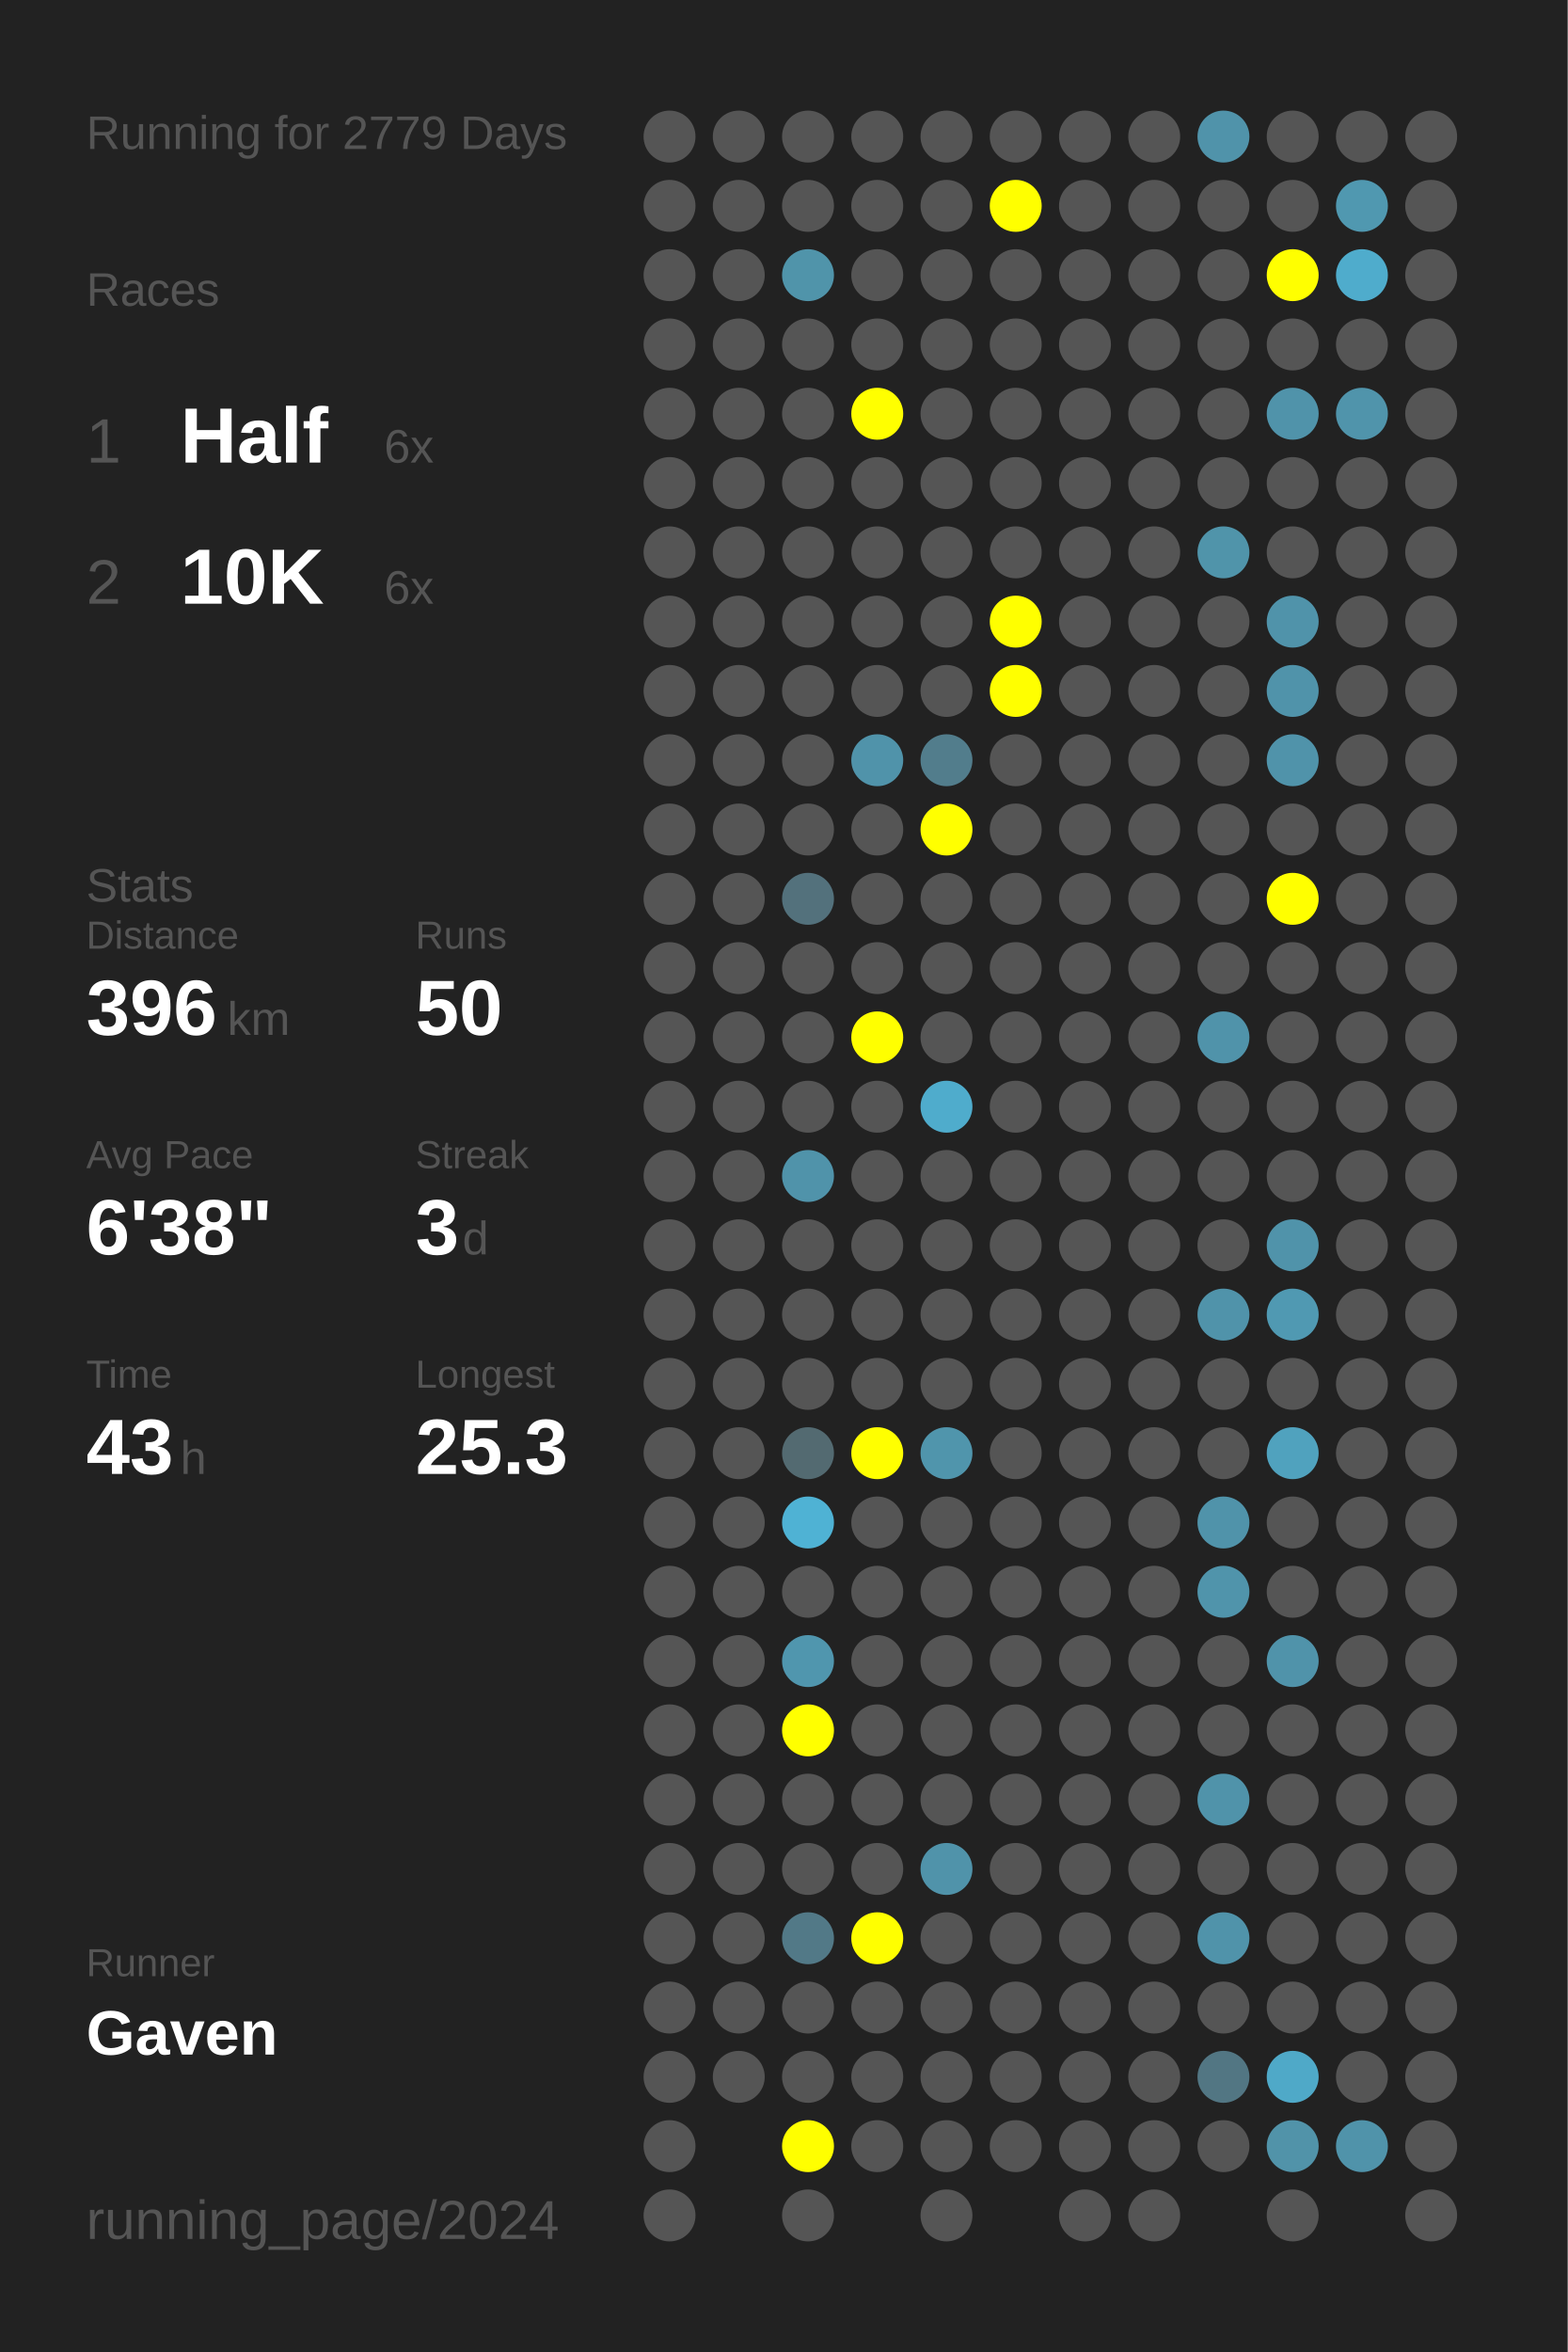
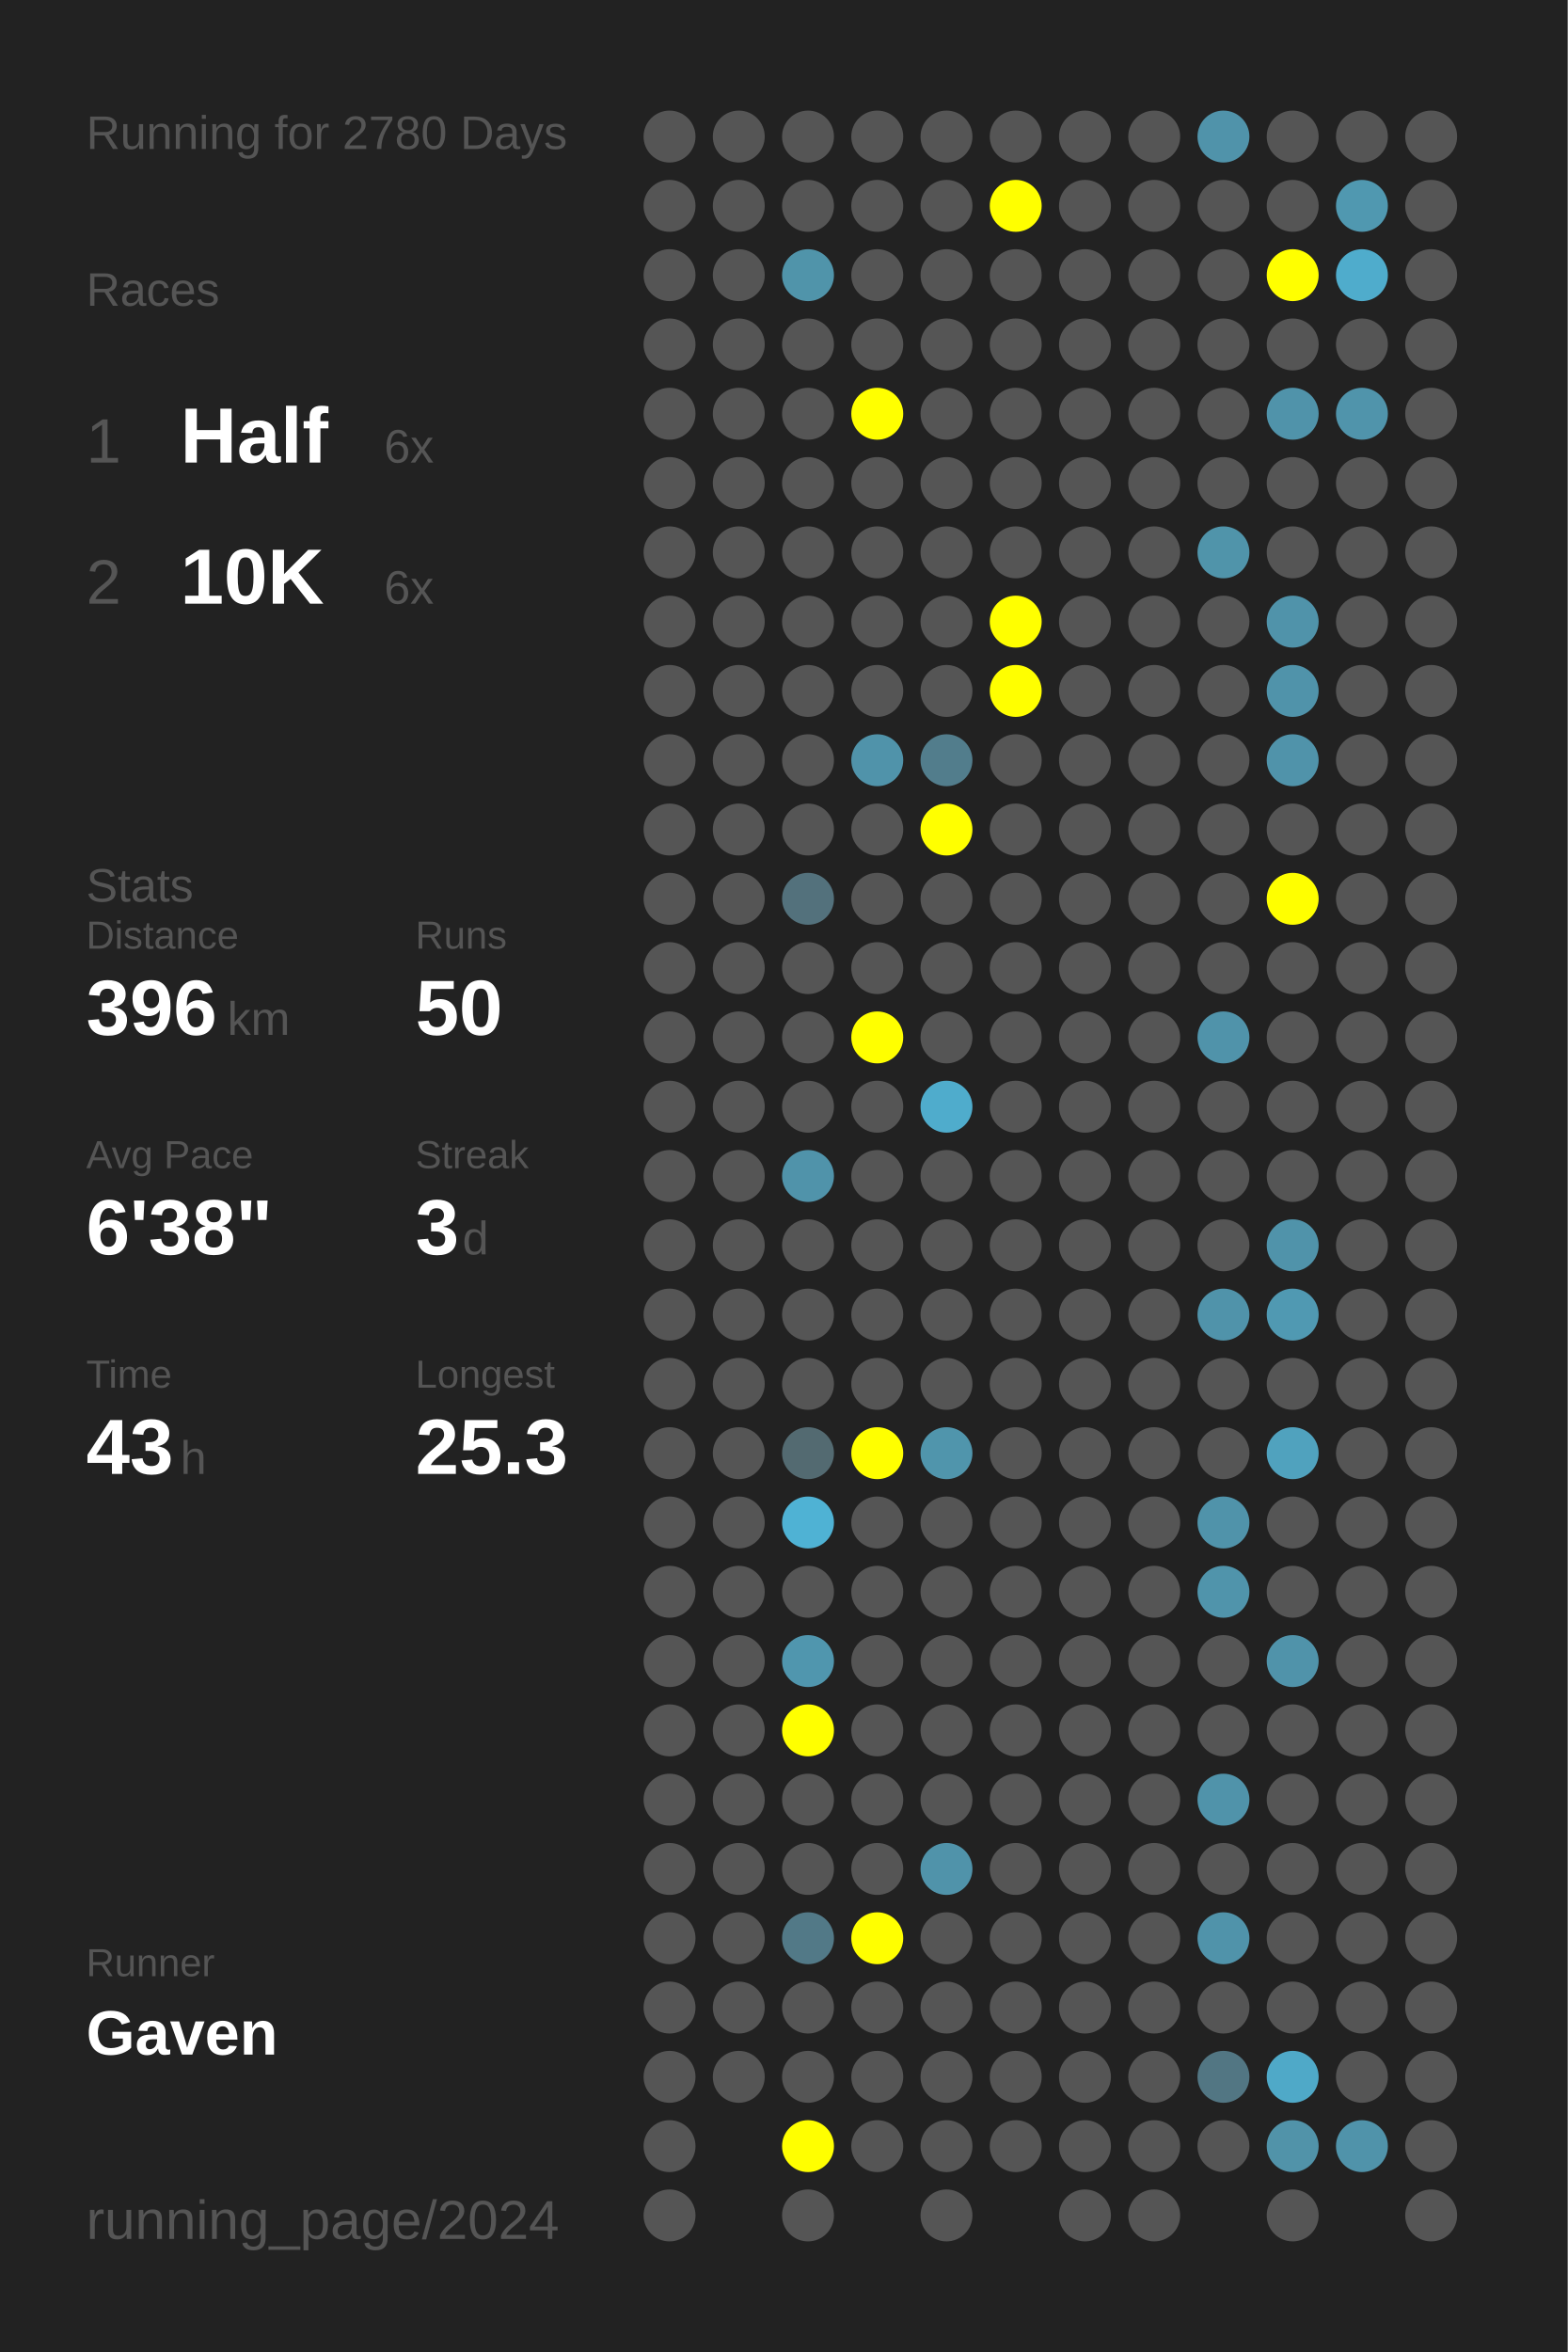
<svg xmlns="http://www.w3.org/2000/svg" baseProfile="full" height="300mm" version="1.1" viewBox="0,0,200,300" width="200mm">
  <defs />
  <rect fill="#222222" height="300" width="200" x="0" y="0" />
-   <text fill="#555555" style="font-size:6px; font-family:Arial;" x="11" y="19">Running for 2779 Days</text>
+   <text fill="#555555" style="font-size:6px; font-family:Arial;" x="11" y="19">Running for 2780 Days</text>
  <text fill="#555555" style="font-size:6px; font-family:Arial;" x="11" y="39">Races</text>
  <text fill="#555555" style="font-size:8px; font-family:Arial;" x="11" y="59">1</text>
  <text fill="#FFFFFF" style="font-size:10px; font-family:Arial; font-weight:bold;" x="23" y="59">Half</text>
  <text fill="#555555" style="font-size:6px; font-family:Arial;" x="49" y="59">6x</text>
  <text fill="#555555" style="font-size:8px; font-family:Arial;" x="11" y="77">2</text>
  <text fill="#FFFFFF" style="font-size:10px; font-family:Arial; font-weight:bold;" x="23" y="77">10K</text>
  <text fill="#555555" style="font-size:6px; font-family:Arial;" x="49" y="77">6x</text>
  <text fill="#555555" style="font-size:6px; font-family:Arial;" x="11" y="115">Stats</text>
  <text fill="#555555" style="font-size:5px; font-family:Arial;" x="11" y="121">Distance</text>
  <text fill="#FFFFFF" style="font-size:10px; font-family:Arial; font-weight:bold;" x="11" y="132">396</text>
  <text fill="#555555" style="font-size:6px; font-family:Arial;" x="29" y="132">km</text>
  <text fill="#555555" style="font-size:5px; font-family:Arial;" x="53" y="121">Runs</text>
  <text fill="#FFFFFF" style="font-size:10px; font-family:Arial; font-weight:bold;" x="53" y="132">50</text>
  <text fill="#555555" style="font-size:5px; font-family:Arial;" x="11" y="149">Avg Pace</text>
  <text fill="#FFFFFF" style="font-size:10px; font-family:Arial; font-weight:bold;" x="11" y="160">6'38"</text>
  <text fill="#555555" style="font-size:5px; font-family:Arial;" x="53" y="149">Streak</text>
  <text fill="#FFFFFF" style="font-size:10px; font-family:Arial; font-weight:bold;" x="53" y="160">3</text>
  <text fill="#555555" style="font-size:6px; font-family:Arial;" x="59" y="160">d</text>
  <text fill="#555555" style="font-size:5px; font-family:Arial;" x="11" y="177">Time</text>
  <text fill="#FFFFFF" style="font-size:10px; font-family:Arial; font-weight:bold;" x="11" y="188">43</text>
  <text fill="#555555" style="font-size:6px; font-family:Arial;" x="23" y="188">h</text>
  <text fill="#555555" style="font-size:5px; font-family:Arial;" x="53" y="177">Longest</text>
  <text fill="#FFFFFF" style="font-size:10px; font-family:Arial; font-weight:bold;" x="53" y="188">25.3</text>
  <text fill="#555555" style="font-size:5px; font-family:Arial;" x="11" y="252.065">Runner</text>
  <text fill="#FFFFFF" style="font-size:8px; font-family:Arial; font-weight:bold;" x="11" y="262.065">Gaven</text>
  <text fill="#555555" style="font-size:7px; font-family:Arial;" x="11" y="285.581">running_page/2024</text>
  <circle cx="85.417" cy="17.419" fill="#555555" r="3.312" />
  <circle cx="85.417" cy="26.258" fill="#555555" r="3.312" />
  <circle cx="85.417" cy="35.097" fill="#555555" r="3.312" />
  <circle cx="85.417" cy="43.935" fill="#555555" r="3.312" />
  <circle cx="85.417" cy="52.774" fill="#555555" r="3.312" />
  <circle cx="85.417" cy="61.613" fill="#555555" r="3.312" />
  <circle cx="85.417" cy="70.452" fill="#555555" r="3.312" />
  <circle cx="85.417" cy="79.29" fill="#555555" r="3.312" />
  <circle cx="85.417" cy="88.129" fill="#555555" r="3.312" />
  <circle cx="85.417" cy="96.968" fill="#555555" r="3.312" />
  <circle cx="85.417" cy="105.806" fill="#555555" r="3.312" />
  <circle cx="85.417" cy="114.645" fill="#555555" r="3.312" />
  <circle cx="85.417" cy="123.484" fill="#555555" r="3.312" />
  <circle cx="85.417" cy="132.323" fill="#555555" r="3.312" />
  <circle cx="85.417" cy="141.161" fill="#555555" r="3.312" />
  <circle cx="85.417" cy="150" fill="#555555" r="3.312" />
  <circle cx="85.417" cy="158.839" fill="#555555" r="3.312" />
  <circle cx="85.417" cy="167.677" fill="#555555" r="3.312" />
  <circle cx="85.417" cy="176.516" fill="#555555" r="3.312" />
  <circle cx="85.417" cy="185.355" fill="#555555" r="3.312" />
  <circle cx="85.417" cy="194.194" fill="#555555" r="3.312" />
  <circle cx="85.417" cy="203.032" fill="#555555" r="3.312" />
  <circle cx="85.417" cy="211.871" fill="#555555" r="3.312" />
  <circle cx="85.417" cy="220.71" fill="#555555" r="3.312" />
  <circle cx="85.417" cy="229.548" fill="#555555" r="3.312" />
  <circle cx="85.417" cy="238.387" fill="#555555" r="3.312" />
  <circle cx="85.417" cy="247.226" fill="#555555" r="3.312" />
  <circle cx="85.417" cy="256.065" fill="#555555" r="3.312" />
  <circle cx="85.417" cy="264.903" fill="#555555" r="3.312" />
  <circle cx="85.417" cy="273.742" fill="#555555" r="3.312" />
  <circle cx="85.417" cy="282.581" fill="#555555" r="3.312" />
  <circle cx="94.25" cy="17.419" fill="#555555" r="3.312" />
  <circle cx="94.25" cy="26.258" fill="#555555" r="3.312" />
  <circle cx="94.25" cy="35.097" fill="#555555" r="3.312" />
  <circle cx="94.25" cy="43.935" fill="#555555" r="3.312" />
  <circle cx="94.25" cy="52.774" fill="#555555" r="3.312" />
  <circle cx="94.25" cy="61.613" fill="#555555" r="3.312" />
  <circle cx="94.25" cy="70.452" fill="#555555" r="3.312" />
  <circle cx="94.25" cy="79.29" fill="#555555" r="3.312" />
  <circle cx="94.25" cy="88.129" fill="#555555" r="3.312" />
  <circle cx="94.25" cy="96.968" fill="#555555" r="3.312" />
  <circle cx="94.25" cy="105.806" fill="#555555" r="3.312" />
  <circle cx="94.25" cy="114.645" fill="#555555" r="3.312" />
  <circle cx="94.25" cy="123.484" fill="#555555" r="3.312" />
  <circle cx="94.25" cy="132.323" fill="#555555" r="3.312" />
  <circle cx="94.25" cy="141.161" fill="#555555" r="3.312" />
  <circle cx="94.25" cy="150" fill="#555555" r="3.312" />
  <circle cx="94.25" cy="158.839" fill="#555555" r="3.312" />
  <circle cx="94.25" cy="167.677" fill="#555555" r="3.312" />
  <circle cx="94.25" cy="176.516" fill="#555555" r="3.312" />
  <circle cx="94.25" cy="185.355" fill="#555555" r="3.312" />
  <circle cx="94.25" cy="194.194" fill="#555555" r="3.312" />
  <circle cx="94.25" cy="203.032" fill="#555555" r="3.312" />
  <circle cx="94.25" cy="211.871" fill="#555555" r="3.312" />
  <circle cx="94.25" cy="220.71" fill="#555555" r="3.312" />
  <circle cx="94.25" cy="229.548" fill="#555555" r="3.312" />
  <circle cx="94.25" cy="238.387" fill="#555555" r="3.312" />
  <circle cx="94.25" cy="247.226" fill="#555555" r="3.312" />
  <circle cx="94.25" cy="256.065" fill="#555555" r="3.312" />
  <circle cx="94.25" cy="264.903" fill="#555555" r="3.312" />
  <circle cx="103.083" cy="17.419" fill="#555555" r="3.312" />
  <circle cx="103.083" cy="26.258" fill="#555555" r="3.312" />
  <circle cx="103.083" cy="35.097" fill="#5094aa" r="3.312" />
  <circle cx="103.083" cy="43.935" fill="#555555" r="3.312" />
  <circle cx="103.083" cy="52.774" fill="#555555" r="3.312" />
  <circle cx="103.083" cy="61.613" fill="#555555" r="3.312" />
  <circle cx="103.083" cy="70.452" fill="#555555" r="3.312" />
  <circle cx="103.083" cy="79.29" fill="#555555" r="3.312" />
  <circle cx="103.083" cy="88.129" fill="#555555" r="3.312" />
  <circle cx="103.083" cy="96.968" fill="#555555" r="3.312" />
  <circle cx="103.083" cy="105.806" fill="#555555" r="3.312" />
  <circle cx="103.083" cy="114.645" fill="#53717c" r="3.312" />
  <circle cx="103.083" cy="123.484" fill="#555555" r="3.312" />
  <circle cx="103.083" cy="132.323" fill="#555555" r="3.312" />
  <circle cx="103.083" cy="141.161" fill="#555555" r="3.312" />
  <circle cx="103.083" cy="150" fill="#5093aa" r="3.312" />
  <circle cx="103.083" cy="158.839" fill="#555555" r="3.312" />
  <circle cx="103.083" cy="167.677" fill="#555555" r="3.312" />
  <circle cx="103.083" cy="176.516" fill="#555555" r="3.312" />
  <circle cx="103.083" cy="185.355" fill="#536a71" r="3.312" />
  <circle cx="103.083" cy="194.194" fill="#4fb2d4" r="3.312" />
  <circle cx="103.083" cy="203.032" fill="#555555" r="3.312" />
  <circle cx="103.083" cy="211.871" fill="#5096ae" r="3.312" />
  <circle cx="103.083" cy="220.71" fill="#FFFF00" r="3.312" />
  <circle cx="103.083" cy="229.548" fill="#555555" r="3.312" />
  <circle cx="103.083" cy="238.387" fill="#555555" r="3.312" />
  <circle cx="103.083" cy="247.226" fill="#527987" r="3.312" />
  <circle cx="103.083" cy="256.065" fill="#555555" r="3.312" />
  <circle cx="103.083" cy="264.903" fill="#555555" r="3.312" />
  <circle cx="103.083" cy="273.742" fill="#FFFF00" r="3.312" />
  <circle cx="103.083" cy="282.581" fill="#555555" r="3.312" />
  <circle cx="111.917" cy="17.419" fill="#555555" r="3.312" />
  <circle cx="111.917" cy="26.258" fill="#555555" r="3.312" />
  <circle cx="111.917" cy="35.097" fill="#555555" r="3.312" />
  <circle cx="111.917" cy="43.935" fill="#555555" r="3.312" />
  <circle cx="111.917" cy="52.774" fill="#FFFF00" r="3.312" />
  <circle cx="111.917" cy="61.613" fill="#555555" r="3.312" />
  <circle cx="111.917" cy="70.452" fill="#555555" r="3.312" />
  <circle cx="111.917" cy="79.29" fill="#555555" r="3.312" />
  <circle cx="111.917" cy="88.129" fill="#555555" r="3.312" />
  <circle cx="111.917" cy="96.968" fill="#5093aa" r="3.312" />
  <circle cx="111.917" cy="105.806" fill="#555555" r="3.312" />
  <circle cx="111.917" cy="114.645" fill="#555555" r="3.312" />
  <circle cx="111.917" cy="123.484" fill="#555555" r="3.312" />
  <circle cx="111.917" cy="132.323" fill="#FFFF00" r="3.312" />
  <circle cx="111.917" cy="141.161" fill="#555555" r="3.312" />
  <circle cx="111.917" cy="150" fill="#555555" r="3.312" />
  <circle cx="111.917" cy="158.839" fill="#555555" r="3.312" />
  <circle cx="111.917" cy="167.677" fill="#555555" r="3.312" />
  <circle cx="111.917" cy="176.516" fill="#555555" r="3.312" />
  <circle cx="111.917" cy="185.355" fill="#FFFF00" r="3.312" />
  <circle cx="111.917" cy="194.194" fill="#555555" r="3.312" />
  <circle cx="111.917" cy="203.032" fill="#555555" r="3.312" />
  <circle cx="111.917" cy="211.871" fill="#555555" r="3.312" />
  <circle cx="111.917" cy="220.71" fill="#555555" r="3.312" />
  <circle cx="111.917" cy="229.548" fill="#555555" r="3.312" />
  <circle cx="111.917" cy="238.387" fill="#555555" r="3.312" />
  <circle cx="111.917" cy="247.226" fill="#FFFF00" r="3.312" />
  <circle cx="111.917" cy="256.065" fill="#555555" r="3.312" />
  <circle cx="111.917" cy="264.903" fill="#555555" r="3.312" />
  <circle cx="111.917" cy="273.742" fill="#555555" r="3.312" />
  <circle cx="120.75" cy="17.419" fill="#555555" r="3.312" />
  <circle cx="120.75" cy="26.258" fill="#555555" r="3.312" />
  <circle cx="120.75" cy="35.097" fill="#555555" r="3.312" />
  <circle cx="120.75" cy="43.935" fill="#555555" r="3.312" />
  <circle cx="120.75" cy="52.774" fill="#555555" r="3.312" />
  <circle cx="120.75" cy="61.613" fill="#555555" r="3.312" />
  <circle cx="120.75" cy="70.452" fill="#555555" r="3.312" />
  <circle cx="120.75" cy="79.29" fill="#555555" r="3.312" />
  <circle cx="120.75" cy="88.129" fill="#555555" r="3.312" />
  <circle cx="120.75" cy="96.968" fill="#527d8c" r="3.312" />
  <circle cx="120.75" cy="105.806" fill="#FFFF00" r="3.312" />
  <circle cx="120.75" cy="114.645" fill="#555555" r="3.312" />
  <circle cx="120.75" cy="123.484" fill="#555555" r="3.312" />
  <circle cx="120.75" cy="132.323" fill="#555555" r="3.312" />
  <circle cx="120.75" cy="141.161" fill="#4faccc" r="3.312" />
  <circle cx="120.75" cy="150" fill="#555555" r="3.312" />
  <circle cx="120.75" cy="158.839" fill="#555555" r="3.312" />
  <circle cx="120.75" cy="167.677" fill="#555555" r="3.312" />
  <circle cx="120.75" cy="176.516" fill="#555555" r="3.312" />
  <circle cx="120.75" cy="185.355" fill="#5095ac" r="3.312" />
  <circle cx="120.75" cy="194.194" fill="#555555" r="3.312" />
  <circle cx="120.75" cy="203.032" fill="#555555" r="3.312" />
  <circle cx="120.75" cy="211.871" fill="#555555" r="3.312" />
  <circle cx="120.75" cy="220.71" fill="#555555" r="3.312" />
  <circle cx="120.75" cy="229.548" fill="#555555" r="3.312" />
  <circle cx="120.75" cy="238.387" fill="#5093aa" r="3.312" />
  <circle cx="120.75" cy="247.226" fill="#555555" r="3.312" />
  <circle cx="120.75" cy="256.065" fill="#555555" r="3.312" />
  <circle cx="120.75" cy="264.903" fill="#555555" r="3.312" />
  <circle cx="120.75" cy="273.742" fill="#555555" r="3.312" />
  <circle cx="120.75" cy="282.581" fill="#555555" r="3.312" />
  <circle cx="129.583" cy="17.419" fill="#555555" r="3.312" />
  <circle cx="129.583" cy="26.258" fill="#FFFF00" r="3.312" />
  <circle cx="129.583" cy="35.097" fill="#555555" r="3.312" />
  <circle cx="129.583" cy="43.935" fill="#555555" r="3.312" />
  <circle cx="129.583" cy="52.774" fill="#555555" r="3.312" />
  <circle cx="129.583" cy="61.613" fill="#555555" r="3.312" />
  <circle cx="129.583" cy="70.452" fill="#555555" r="3.312" />
  <circle cx="129.583" cy="79.29" fill="#FFFF00" r="3.312" />
  <circle cx="129.583" cy="88.129" fill="#FFFF00" r="3.312" />
  <circle cx="129.583" cy="96.968" fill="#555555" r="3.312" />
  <circle cx="129.583" cy="105.806" fill="#555555" r="3.312" />
  <circle cx="129.583" cy="114.645" fill="#555555" r="3.312" />
  <circle cx="129.583" cy="123.484" fill="#555555" r="3.312" />
  <circle cx="129.583" cy="132.323" fill="#555555" r="3.312" />
  <circle cx="129.583" cy="141.161" fill="#555555" r="3.312" />
  <circle cx="129.583" cy="150" fill="#555555" r="3.312" />
  <circle cx="129.583" cy="158.839" fill="#555555" r="3.312" />
  <circle cx="129.583" cy="167.677" fill="#555555" r="3.312" />
  <circle cx="129.583" cy="176.516" fill="#555555" r="3.312" />
  <circle cx="129.583" cy="185.355" fill="#555555" r="3.312" />
  <circle cx="129.583" cy="194.194" fill="#555555" r="3.312" />
  <circle cx="129.583" cy="203.032" fill="#555555" r="3.312" />
  <circle cx="129.583" cy="211.871" fill="#555555" r="3.312" />
  <circle cx="129.583" cy="220.71" fill="#555555" r="3.312" />
  <circle cx="129.583" cy="229.548" fill="#555555" r="3.312" />
  <circle cx="129.583" cy="238.387" fill="#555555" r="3.312" />
  <circle cx="129.583" cy="247.226" fill="#555555" r="3.312" />
  <circle cx="129.583" cy="256.065" fill="#555555" r="3.312" />
  <circle cx="129.583" cy="264.903" fill="#555555" r="3.312" />
  <circle cx="129.583" cy="273.742" fill="#555555" r="3.312" />
  <circle cx="138.417" cy="17.419" fill="#555555" r="3.312" />
  <circle cx="138.417" cy="26.258" fill="#555555" r="3.312" />
  <circle cx="138.417" cy="35.097" fill="#555555" r="3.312" />
  <circle cx="138.417" cy="43.935" fill="#555555" r="3.312" />
  <circle cx="138.417" cy="52.774" fill="#555555" r="3.312" />
  <circle cx="138.417" cy="61.613" fill="#555555" r="3.312" />
  <circle cx="138.417" cy="70.452" fill="#555555" r="3.312" />
  <circle cx="138.417" cy="79.29" fill="#555555" r="3.312" />
  <circle cx="138.417" cy="88.129" fill="#555555" r="3.312" />
  <circle cx="138.417" cy="96.968" fill="#555555" r="3.312" />
  <circle cx="138.417" cy="105.806" fill="#555555" r="3.312" />
  <circle cx="138.417" cy="114.645" fill="#555555" r="3.312" />
  <circle cx="138.417" cy="123.484" fill="#555555" r="3.312" />
  <circle cx="138.417" cy="132.323" fill="#555555" r="3.312" />
  <circle cx="138.417" cy="141.161" fill="#555555" r="3.312" />
  <circle cx="138.417" cy="150" fill="#555555" r="3.312" />
  <circle cx="138.417" cy="158.839" fill="#555555" r="3.312" />
  <circle cx="138.417" cy="167.677" fill="#555555" r="3.312" />
  <circle cx="138.417" cy="176.516" fill="#555555" r="3.312" />
  <circle cx="138.417" cy="185.355" fill="#555555" r="3.312" />
  <circle cx="138.417" cy="194.194" fill="#555555" r="3.312" />
  <circle cx="138.417" cy="203.032" fill="#555555" r="3.312" />
  <circle cx="138.417" cy="211.871" fill="#555555" r="3.312" />
  <circle cx="138.417" cy="220.71" fill="#555555" r="3.312" />
  <circle cx="138.417" cy="229.548" fill="#555555" r="3.312" />
  <circle cx="138.417" cy="238.387" fill="#555555" r="3.312" />
  <circle cx="138.417" cy="247.226" fill="#555555" r="3.312" />
  <circle cx="138.417" cy="256.065" fill="#555555" r="3.312" />
  <circle cx="138.417" cy="264.903" fill="#555555" r="3.312" />
  <circle cx="138.417" cy="273.742" fill="#555555" r="3.312" />
  <circle cx="138.417" cy="282.581" fill="#555555" r="3.312" />
  <circle cx="147.25" cy="17.419" fill="#555555" r="3.312" />
  <circle cx="147.25" cy="26.258" fill="#555555" r="3.312" />
  <circle cx="147.25" cy="35.097" fill="#555555" r="3.312" />
  <circle cx="147.25" cy="43.935" fill="#555555" r="3.312" />
  <circle cx="147.25" cy="52.774" fill="#555555" r="3.312" />
  <circle cx="147.25" cy="61.613" fill="#555555" r="3.312" />
  <circle cx="147.25" cy="70.452" fill="#555555" r="3.312" />
  <circle cx="147.25" cy="79.29" fill="#555555" r="3.312" />
  <circle cx="147.25" cy="88.129" fill="#555555" r="3.312" />
  <circle cx="147.25" cy="96.968" fill="#555555" r="3.312" />
  <circle cx="147.25" cy="105.806" fill="#555555" r="3.312" />
  <circle cx="147.25" cy="114.645" fill="#555555" r="3.312" />
  <circle cx="147.25" cy="123.484" fill="#555555" r="3.312" />
  <circle cx="147.25" cy="132.323" fill="#555555" r="3.312" />
  <circle cx="147.25" cy="141.161" fill="#555555" r="3.312" />
  <circle cx="147.25" cy="150" fill="#555555" r="3.312" />
  <circle cx="147.25" cy="158.839" fill="#555555" r="3.312" />
  <circle cx="147.25" cy="167.677" fill="#555555" r="3.312" />
  <circle cx="147.25" cy="176.516" fill="#555555" r="3.312" />
  <circle cx="147.25" cy="185.355" fill="#555555" r="3.312" />
  <circle cx="147.25" cy="194.194" fill="#555555" r="3.312" />
  <circle cx="147.25" cy="203.032" fill="#555555" r="3.312" />
  <circle cx="147.25" cy="211.871" fill="#555555" r="3.312" />
  <circle cx="147.25" cy="220.71" fill="#555555" r="3.312" />
  <circle cx="147.25" cy="229.548" fill="#555555" r="3.312" />
  <circle cx="147.25" cy="238.387" fill="#555555" r="3.312" />
  <circle cx="147.25" cy="247.226" fill="#555555" r="3.312" />
  <circle cx="147.25" cy="256.065" fill="#555555" r="3.312" />
  <circle cx="147.25" cy="264.903" fill="#555555" r="3.312" />
  <circle cx="147.25" cy="273.742" fill="#555555" r="3.312" />
  <circle cx="147.25" cy="282.581" fill="#555555" r="3.312" />
  <circle cx="156.083" cy="17.419" fill="#5093aa" r="3.312" />
  <circle cx="156.083" cy="26.258" fill="#555555" r="3.312" />
  <circle cx="156.083" cy="35.097" fill="#555555" r="3.312" />
  <circle cx="156.083" cy="43.935" fill="#555555" r="3.312" />
  <circle cx="156.083" cy="52.774" fill="#555555" r="3.312" />
  <circle cx="156.083" cy="61.613" fill="#555555" r="3.312" />
  <circle cx="156.083" cy="70.452" fill="#5094aa" r="3.312" />
  <circle cx="156.083" cy="79.29" fill="#555555" r="3.312" />
  <circle cx="156.083" cy="88.129" fill="#555555" r="3.312" />
  <circle cx="156.083" cy="96.968" fill="#555555" r="3.312" />
  <circle cx="156.083" cy="105.806" fill="#555555" r="3.312" />
  <circle cx="156.083" cy="114.645" fill="#555555" r="3.312" />
  <circle cx="156.083" cy="123.484" fill="#555555" r="3.312" />
  <circle cx="156.083" cy="132.323" fill="#5093aa" r="3.312" />
  <circle cx="156.083" cy="141.161" fill="#555555" r="3.312" />
  <circle cx="156.083" cy="150" fill="#555555" r="3.312" />
  <circle cx="156.083" cy="158.839" fill="#555555" r="3.312" />
  <circle cx="156.083" cy="167.677" fill="#5093aa" r="3.312" />
  <circle cx="156.083" cy="176.516" fill="#555555" r="3.312" />
  <circle cx="156.083" cy="185.355" fill="#555555" r="3.312" />
  <circle cx="156.083" cy="194.194" fill="#5093aa" r="3.312" />
  <circle cx="156.083" cy="203.032" fill="#5094ab" r="3.312" />
  <circle cx="156.083" cy="211.871" fill="#555555" r="3.312" />
  <circle cx="156.083" cy="220.71" fill="#555555" r="3.312" />
  <circle cx="156.083" cy="229.548" fill="#5093aa" r="3.312" />
  <circle cx="156.083" cy="238.387" fill="#555555" r="3.312" />
  <circle cx="156.083" cy="247.226" fill="#5093aa" r="3.312" />
  <circle cx="156.083" cy="256.065" fill="#555555" r="3.312" />
  <circle cx="156.083" cy="264.903" fill="#527683" r="3.312" />
  <circle cx="156.083" cy="273.742" fill="#555555" r="3.312" />
  <circle cx="164.917" cy="17.419" fill="#555555" r="3.312" />
  <circle cx="164.917" cy="26.258" fill="#555555" r="3.312" />
  <circle cx="164.917" cy="35.097" fill="#FFFF00" r="3.312" />
  <circle cx="164.917" cy="43.935" fill="#555555" r="3.312" />
  <circle cx="164.917" cy="52.774" fill="#5093aa" r="3.312" />
  <circle cx="164.917" cy="61.613" fill="#555555" r="3.312" />
  <circle cx="164.917" cy="70.452" fill="#555555" r="3.312" />
  <circle cx="164.917" cy="79.29" fill="#5093aa" r="3.312" />
  <circle cx="164.917" cy="88.129" fill="#5093aa" r="3.312" />
  <circle cx="164.917" cy="96.968" fill="#5093aa" r="3.312" />
  <circle cx="164.917" cy="105.806" fill="#555555" r="3.312" />
  <circle cx="164.917" cy="114.645" fill="#FFFF00" r="3.312" />
  <circle cx="164.917" cy="123.484" fill="#555555" r="3.312" />
  <circle cx="164.917" cy="132.323" fill="#555555" r="3.312" />
  <circle cx="164.917" cy="141.161" fill="#555555" r="3.312" />
  <circle cx="164.917" cy="150" fill="#555555" r="3.312" />
  <circle cx="164.917" cy="158.839" fill="#5093aa" r="3.312" />
  <circle cx="164.917" cy="167.677" fill="#5099b2" r="3.312" />
  <circle cx="164.917" cy="176.516" fill="#555555" r="3.312" />
  <circle cx="164.917" cy="185.355" fill="#50a2be" r="3.312" />
  <circle cx="164.917" cy="194.194" fill="#555555" r="3.312" />
  <circle cx="164.917" cy="203.032" fill="#555555" r="3.312" />
  <circle cx="164.917" cy="211.871" fill="#5093aa" r="3.312" />
  <circle cx="164.917" cy="220.71" fill="#555555" r="3.312" />
  <circle cx="164.917" cy="229.548" fill="#555555" r="3.312" />
  <circle cx="164.917" cy="238.387" fill="#555555" r="3.312" />
  <circle cx="164.917" cy="247.226" fill="#555555" r="3.312" />
  <circle cx="164.917" cy="256.065" fill="#555555" r="3.312" />
  <circle cx="164.917" cy="264.903" fill="#4fa9c8" r="3.312" />
  <circle cx="164.917" cy="273.742" fill="#5193a9" r="3.312" />
  <circle cx="164.917" cy="282.581" fill="#555555" r="3.312" />
  <circle cx="173.75" cy="17.419" fill="#555555" r="3.312" />
  <circle cx="173.75" cy="26.258" fill="#5098b0" r="3.312" />
  <circle cx="173.75" cy="35.097" fill="#4faccc" r="3.312" />
  <circle cx="173.75" cy="43.935" fill="#555555" r="3.312" />
  <circle cx="173.75" cy="52.774" fill="#5094ab" r="3.312" />
  <circle cx="173.75" cy="61.613" fill="#555555" r="3.312" />
  <circle cx="173.75" cy="70.452" fill="#555555" r="3.312" />
  <circle cx="173.75" cy="79.29" fill="#555555" r="3.312" />
  <circle cx="173.75" cy="88.129" fill="#555555" r="3.312" />
  <circle cx="173.75" cy="96.968" fill="#555555" r="3.312" />
  <circle cx="173.75" cy="105.806" fill="#555555" r="3.312" />
  <circle cx="173.75" cy="114.645" fill="#555555" r="3.312" />
  <circle cx="173.75" cy="123.484" fill="#555555" r="3.312" />
  <circle cx="173.75" cy="132.323" fill="#555555" r="3.312" />
  <circle cx="173.75" cy="141.161" fill="#555555" r="3.312" />
  <circle cx="173.75" cy="150" fill="#555555" r="3.312" />
  <circle cx="173.75" cy="158.839" fill="#555555" r="3.312" />
  <circle cx="173.75" cy="167.677" fill="#555555" r="3.312" />
  <circle cx="173.75" cy="176.516" fill="#555555" r="3.312" />
  <circle cx="173.75" cy="185.355" fill="#555555" r="3.312" />
  <circle cx="173.75" cy="194.194" fill="#555555" r="3.312" />
  <circle cx="173.75" cy="203.032" fill="#555555" r="3.312" />
  <circle cx="173.75" cy="211.871" fill="#555555" r="3.312" />
  <circle cx="173.75" cy="220.71" fill="#555555" r="3.312" />
  <circle cx="173.75" cy="229.548" fill="#555555" r="3.312" />
  <circle cx="173.75" cy="238.387" fill="#555555" r="3.312" />
  <circle cx="173.75" cy="247.226" fill="#555555" r="3.312" />
  <circle cx="173.75" cy="256.065" fill="#555555" r="3.312" />
  <circle cx="173.75" cy="264.903" fill="#555555" r="3.312" />
  <circle cx="173.75" cy="273.742" fill="#5093aa" r="3.312" />
  <circle cx="182.583" cy="17.419" fill="#555555" r="3.312" />
  <circle cx="182.583" cy="26.258" fill="#555555" r="3.312" />
  <circle cx="182.583" cy="35.097" fill="#555555" r="3.312" />
  <circle cx="182.583" cy="43.935" fill="#555555" r="3.312" />
  <circle cx="182.583" cy="52.774" fill="#555555" r="3.312" />
  <circle cx="182.583" cy="61.613" fill="#555555" r="3.312" />
  <circle cx="182.583" cy="70.452" fill="#555555" r="3.312" />
  <circle cx="182.583" cy="79.29" fill="#555555" r="3.312" />
  <circle cx="182.583" cy="88.129" fill="#555555" r="3.312" />
  <circle cx="182.583" cy="96.968" fill="#555555" r="3.312" />
  <circle cx="182.583" cy="105.806" fill="#555555" r="3.312" />
  <circle cx="182.583" cy="114.645" fill="#555555" r="3.312" />
  <circle cx="182.583" cy="123.484" fill="#555555" r="3.312" />
  <circle cx="182.583" cy="132.323" fill="#555555" r="3.312" />
  <circle cx="182.583" cy="141.161" fill="#555555" r="3.312" />
  <circle cx="182.583" cy="150" fill="#555555" r="3.312" />
  <circle cx="182.583" cy="158.839" fill="#555555" r="3.312" />
  <circle cx="182.583" cy="167.677" fill="#555555" r="3.312" />
  <circle cx="182.583" cy="176.516" fill="#555555" r="3.312" />
  <circle cx="182.583" cy="185.355" fill="#555555" r="3.312" />
  <circle cx="182.583" cy="194.194" fill="#555555" r="3.312" />
  <circle cx="182.583" cy="203.032" fill="#555555" r="3.312" />
  <circle cx="182.583" cy="211.871" fill="#555555" r="3.312" />
  <circle cx="182.583" cy="220.71" fill="#555555" r="3.312" />
  <circle cx="182.583" cy="229.548" fill="#555555" r="3.312" />
  <circle cx="182.583" cy="238.387" fill="#555555" r="3.312" />
  <circle cx="182.583" cy="247.226" fill="#555555" r="3.312" />
  <circle cx="182.583" cy="256.065" fill="#555555" r="3.312" />
  <circle cx="182.583" cy="264.903" fill="#555555" r="3.312" />
  <circle cx="182.583" cy="273.742" fill="#555555" r="3.312" />
  <circle cx="182.583" cy="282.581" fill="#555555" r="3.312" />
</svg>
